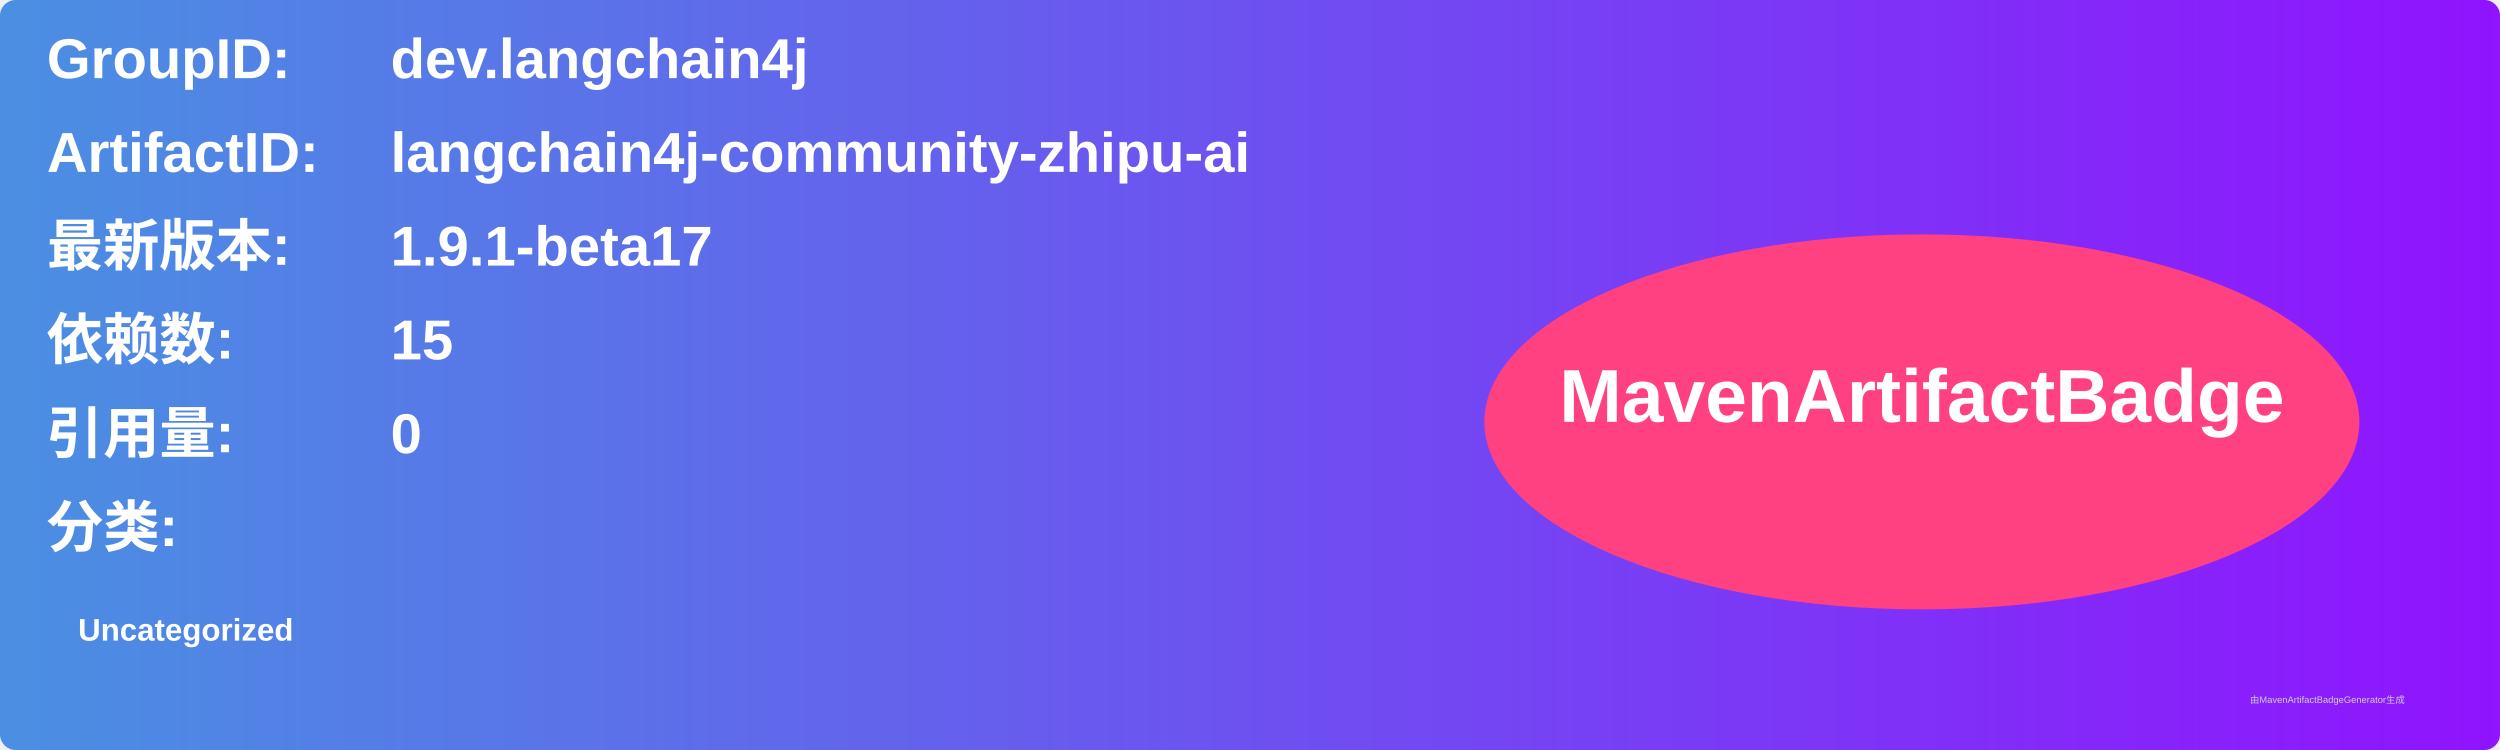
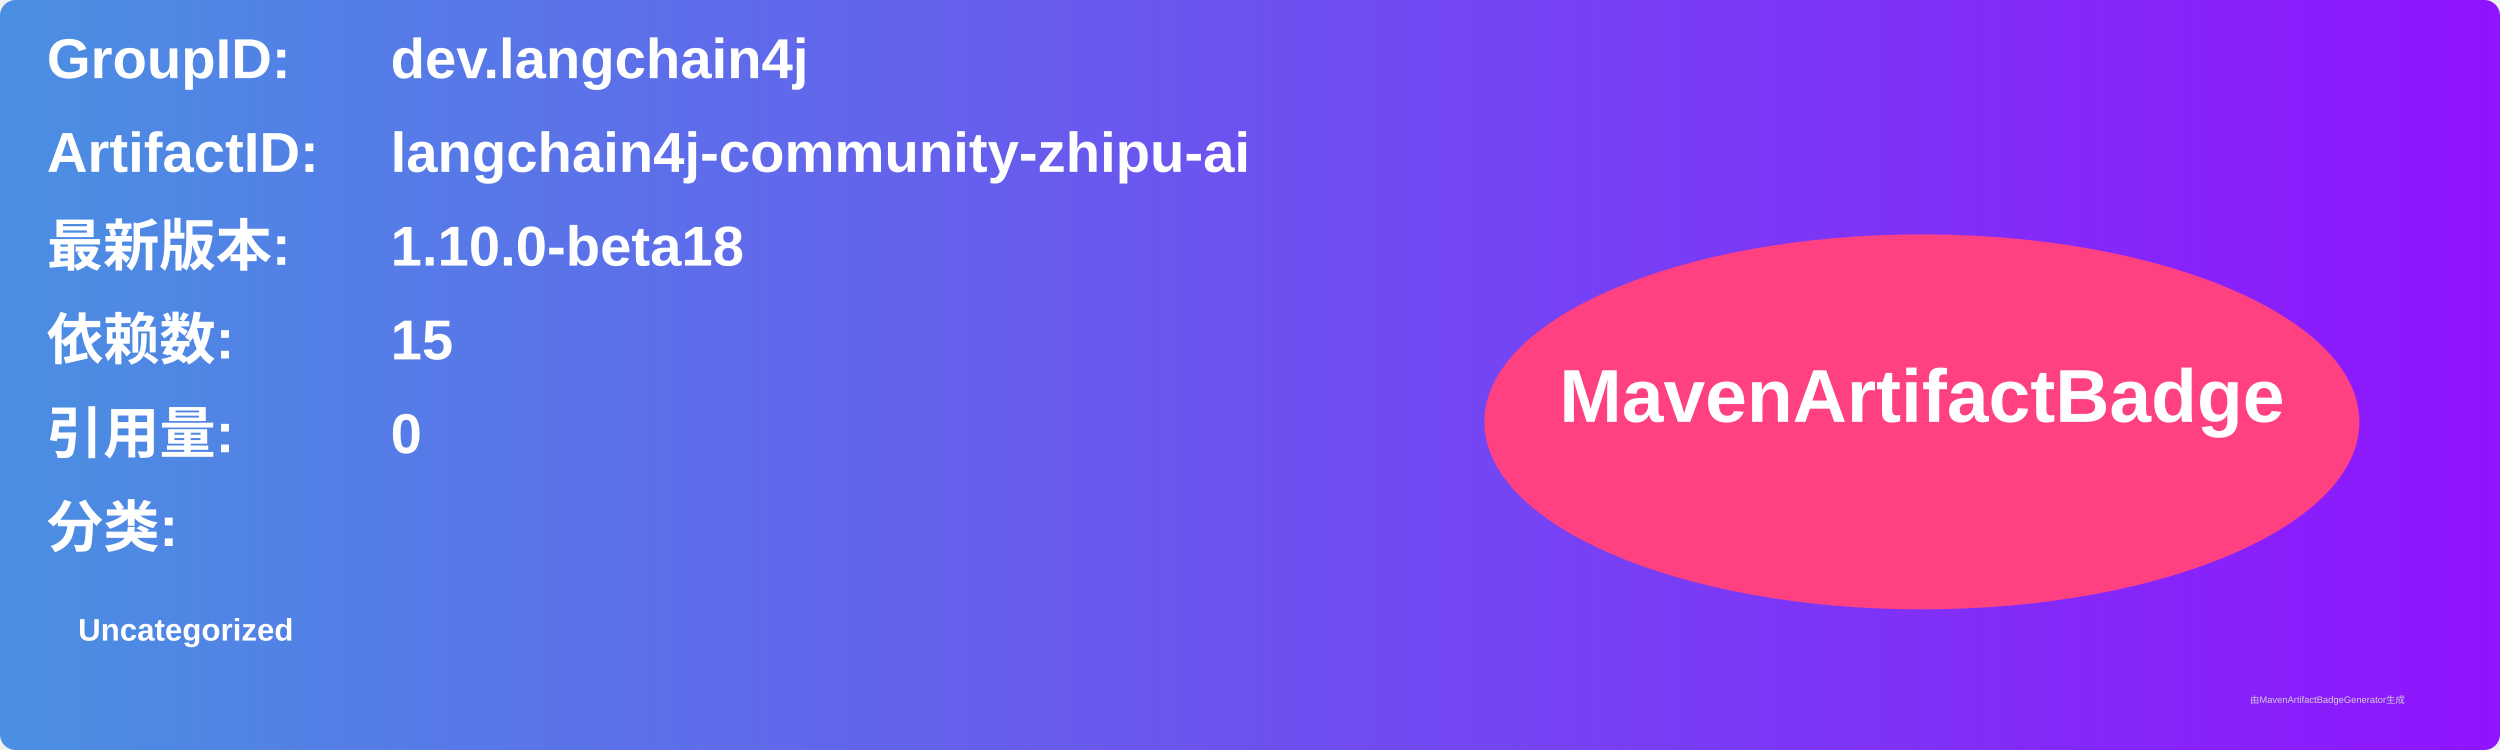
<svg xmlns="http://www.w3.org/2000/svg" width="800" height="240" viewBox="0 0 800 240">
  <linearGradient id="grad" x1="0%" y1="0%" x2="100%" y2="0%">
    <stop offset="0%" stop-color="#4a90e2" />
    <stop offset="100%" stop-color="#9013fe" />
  </linearGradient>
  <rect width="100%" height="100%" rx="5" ry="5" fill="url(#grad)" />
  <g transform="translate(15, 15)">
    <text x="0" y="10" font-family="Arial" font-size="18" fill="white" font-weight="bold" width="260">GroupID:</text>
    <text x="110" y="10" font-family="Arial" font-size="18" fill="white" font-weight="bold" width="460">dev.langchain4j</text>
    <text x="0" y="40" font-family="Arial" font-size="18" fill="white" font-weight="bold" width="260">ArtifactID:</text>
    <text x="110" y="40" font-family="Arial" font-size="18" fill="white" font-weight="bold" width="460">langchain4j-community-zhipu-ai</text>
    <text x="0" y="70" font-family="Arial" font-size="18" fill="white" font-weight="bold">最新版本:</text>
    <text x="110" y="70" font-family="Arial" font-size="18" fill="white" font-weight="bold">
-       <tspan font-weight="bold">1.9.1-beta17</tspan>
+       <tspan font-weight="bold">1.10.0-beta18</tspan>
    </text>
    <text x="0" y="100" font-family="Arial" font-size="18" fill="white" font-weight="bold">依赖数: </text>
    <text x="110" y="100" font-family="Arial" font-size="18" fill="white">
      <tspan font-weight="bold">15</tspan>
    </text>
    <text x="0" y="130" font-family="Arial" font-size="18" fill="white" font-weight="bold">引用量: </text>
    <text x="110" y="130" font-family="Arial" font-size="18" fill="white">
      <tspan font-weight="bold">0</tspan>
    </text>
    <text x="0" y="160" font-family="Arial" font-size="18" fill="white" font-weight="bold">分类:</text>
    <text x="10" y="190" font-family="Arial" font-size="10" fill="white">
      <tspan font-weight="bold">Uncategorized</tspan>
    </text>
    <ellipse cx="600" cy="120" rx="140" ry="60" fill="#ff4081" />
    <text x="600" y="120" text-anchor="middle" font-family="Arial" font-size="24" fill="white" font-weight="bold">MavenArtifactBadge</text>
  </g>
  <text x="720" y="225" font-family="Arial" font-size="3" fill="#d0d0d0">由MavenArtifactBadgeGenerator生成</text>
</svg>
